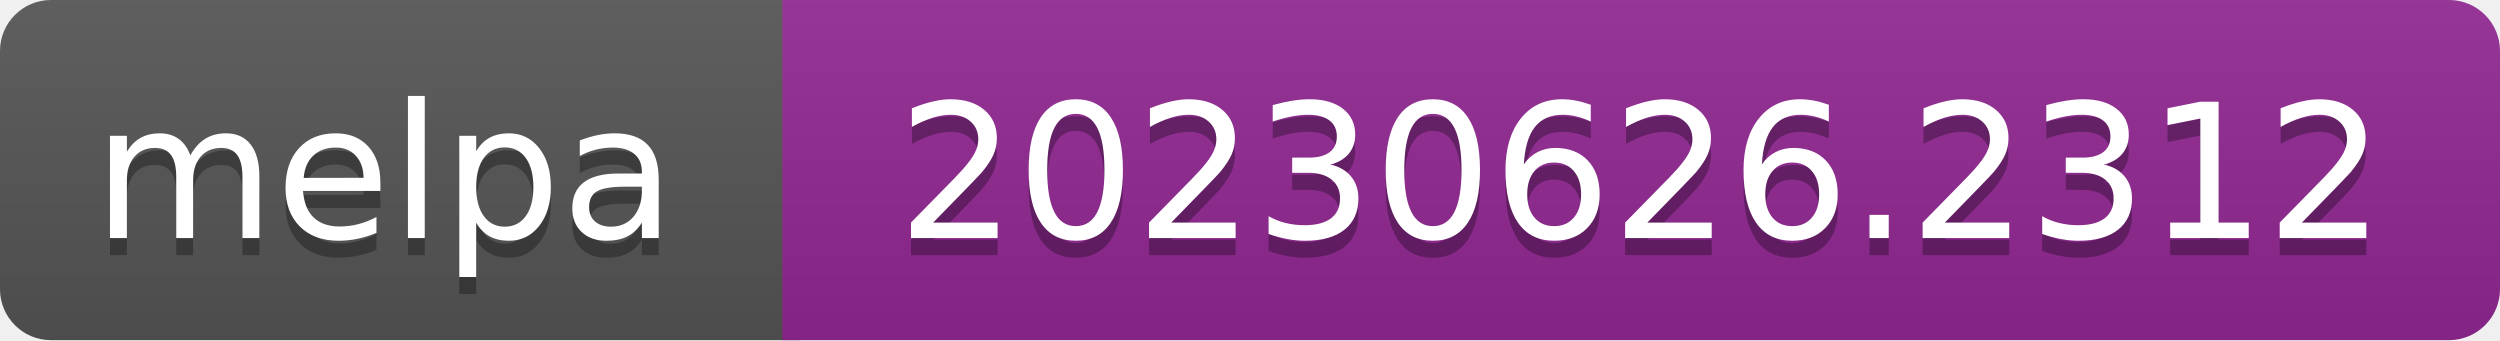
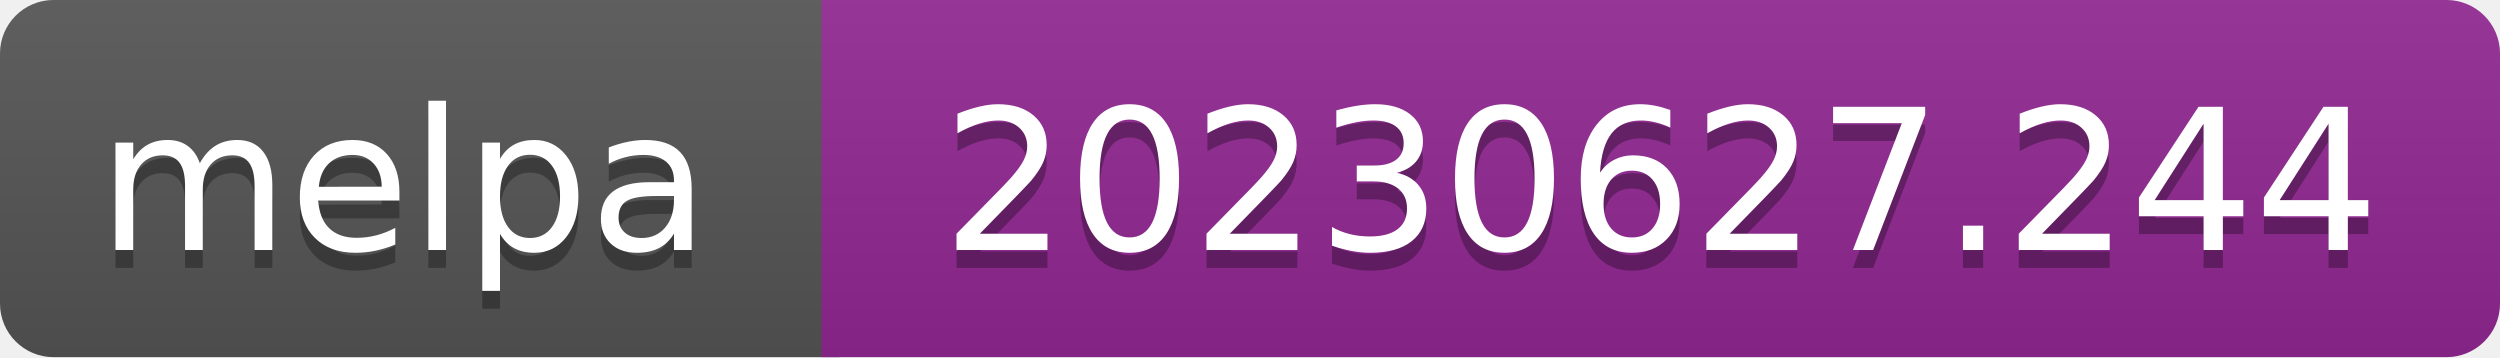
- <svg xmlns="http://www.w3.org/2000/svg" width="147" height="20" role="img" aria-label="melpa: 20230626.2312">
+ <svg xmlns="http://www.w3.org/2000/svg" width="140" height="20" role="img" aria-label="melpa: 20230627.244">
  <linearGradient id="s" x2="0" y2="100%">
    <stop offset="0" stop-color="#bbb" stop-opacity=".1" />
    <stop offset="1" stop-opacity=".1" />
  </linearGradient>
  <clipPath id="r">
-     <rect width="147" height="20" rx="3" fill="#fff" />
+     <rect width="140" height="20" rx="3" fill="#fff" />
  </clipPath>
  <g clip-path="url(#r)">
    <rect width="47" height="20" fill="#555" />
-     <rect x="46" width="147" height="20" fill="#922793" />
-     <rect width="147" height="20" fill="url(#s)" />
+     <rect x="46" width="140" height="20" fill="#922793" />
+     <rect width="140" height="20" fill="url(#s)" />
  </g>
  <g fill="#fff" text-anchor="middle" font-family="Verdana,Geneva,DejaVu Sans,sans-serif" font-size="110" text-rendering="geometricPrecision">
    <text aria-hidden="true" x="226" y="150" fill="#010101" fill-opacity=".3" transform="scale(.1)" textLength="343">melpa</text>
    <text x="226" y="140" transform="scale(.1)" fill="#fff" textLength="343">melpa</text>
-     <text aria-hidden="true" x="965" y="150" fill="#010101" fill-opacity=".3" transform="scale(.1)" textLength="875">20230626.2312</text>
-     <text x="965" y="140" transform="scale(.1)" fill="#fff" textLength="875">20230626.2312</text>
+     <text aria-hidden="true" x="930" y="150" fill="#010101" fill-opacity=".3" transform="scale(.1)" textLength="805">20230627.244</text>
+     <text x="930" y="140" transform="scale(.1)" fill="#fff" textLength="805">20230627.244</text>
  </g>
</svg>
